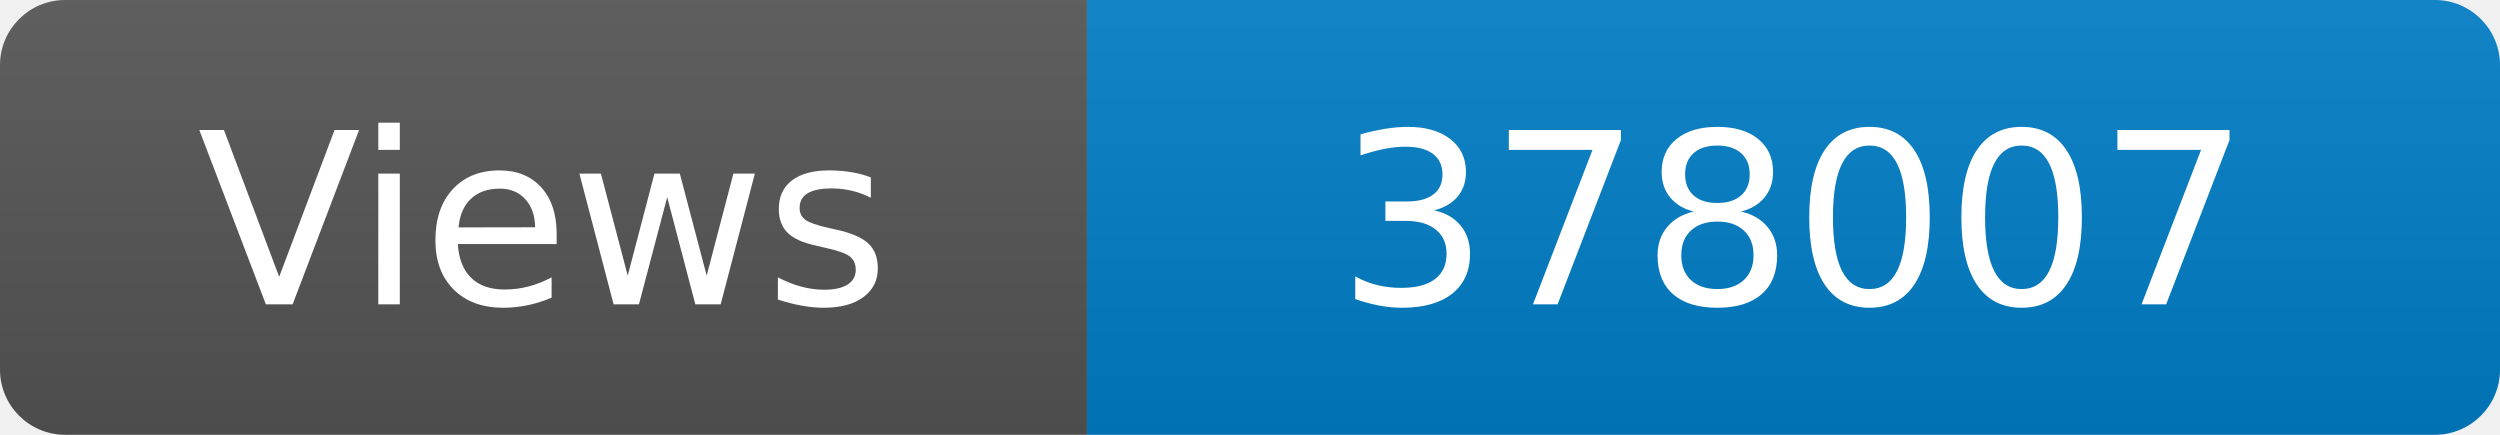
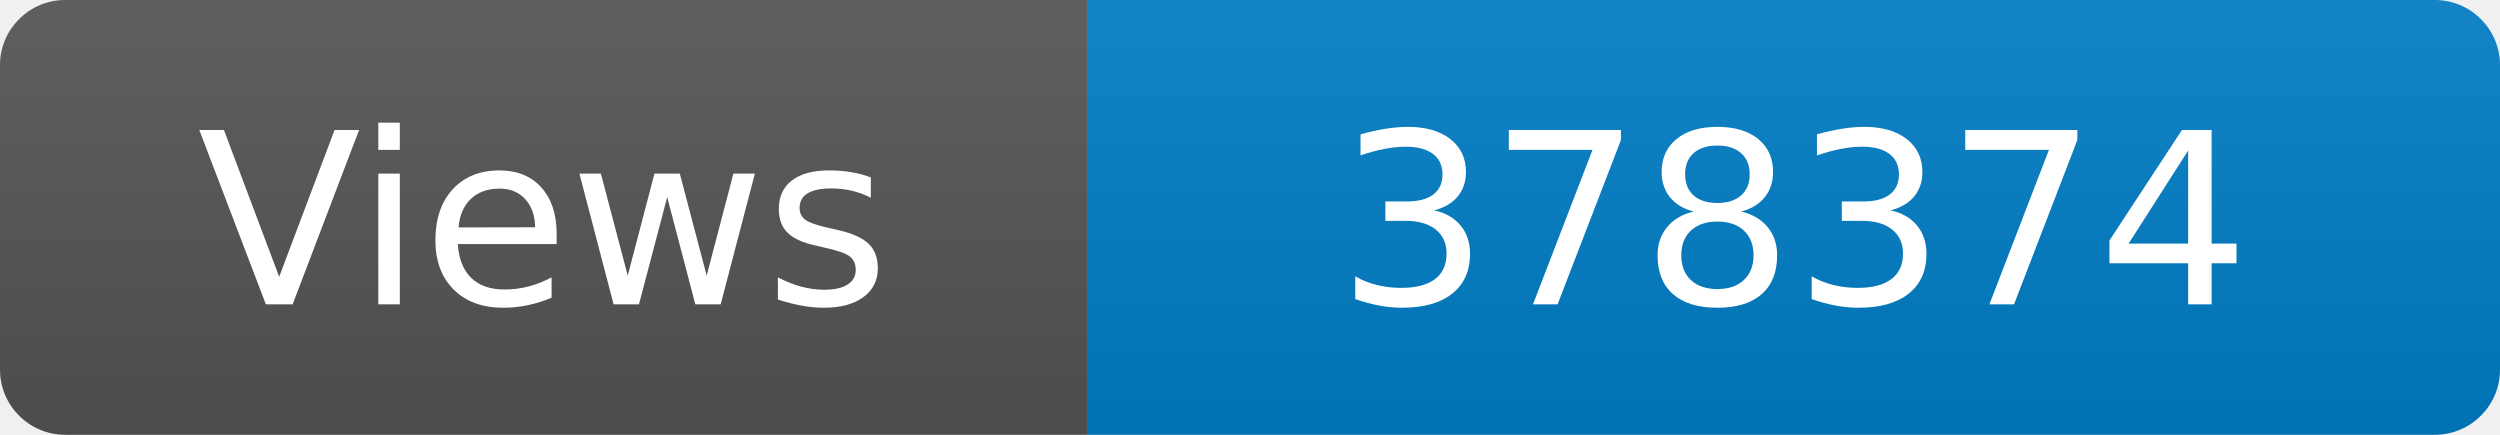
<svg xmlns="http://www.w3.org/2000/svg" width="115" height="20" role="img" aria-label="Maintained?: yes">
  <linearGradient id="s" x2="0" y2="100%">
    <stop offset="0" stop-color="#bbb" stop-opacity=".1" />
    <stop offset="1" stop-opacity=".1" />
  </linearGradient>
  <clipPath id="r">
    <rect width="115" height="20" rx="3" fill="#fff" />
  </clipPath>
  <g clip-path="url(#r)">
    <rect width="50" height="20" fill="#555" />
    <rect x="50" width="160" height="20" fill="#007ec6" />
    <rect width="115" height="20" fill="url(#s)" />
  </g>
  <g fill="#fff" text-anchor="middle" font-family="Verdana,Geneva,DejaVu Sans,sans-serif" font-size="110">
    <text x="250" y="140" transform="scale(.1)" fill="#fff">Views</text>
-     <text x="825" y="140" transform="scale(.1)" fill="#fff">378007</text>
+     <text x="825" y="140" transform="scale(.1)" fill="#fff">378374</text>
  </g>
</svg>
